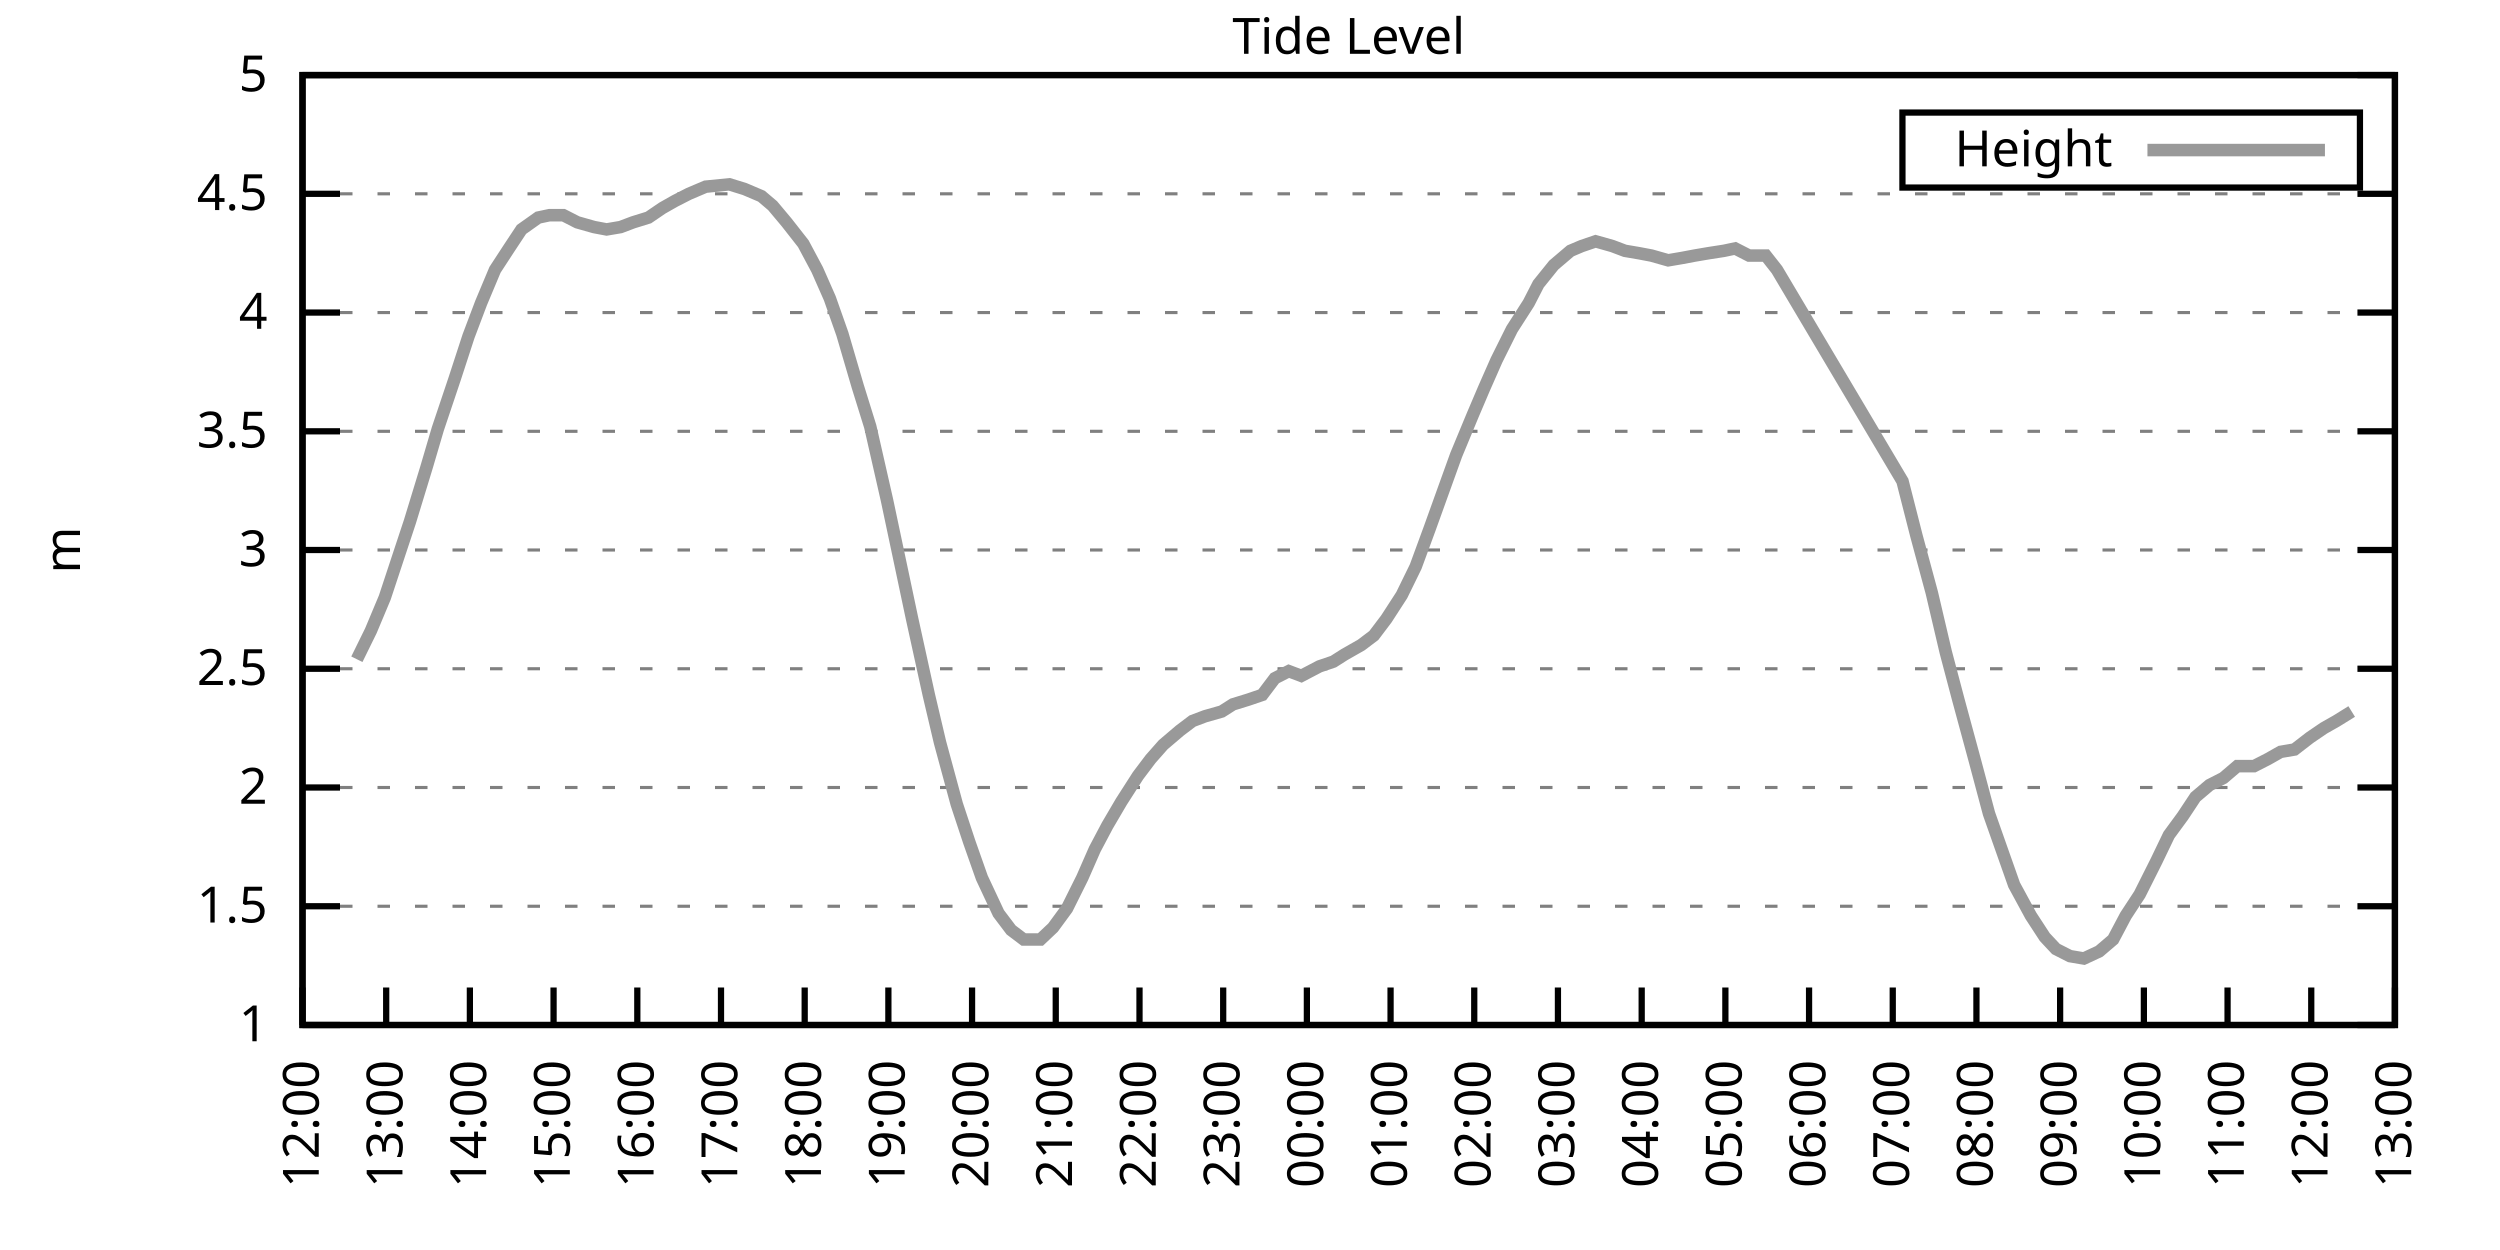
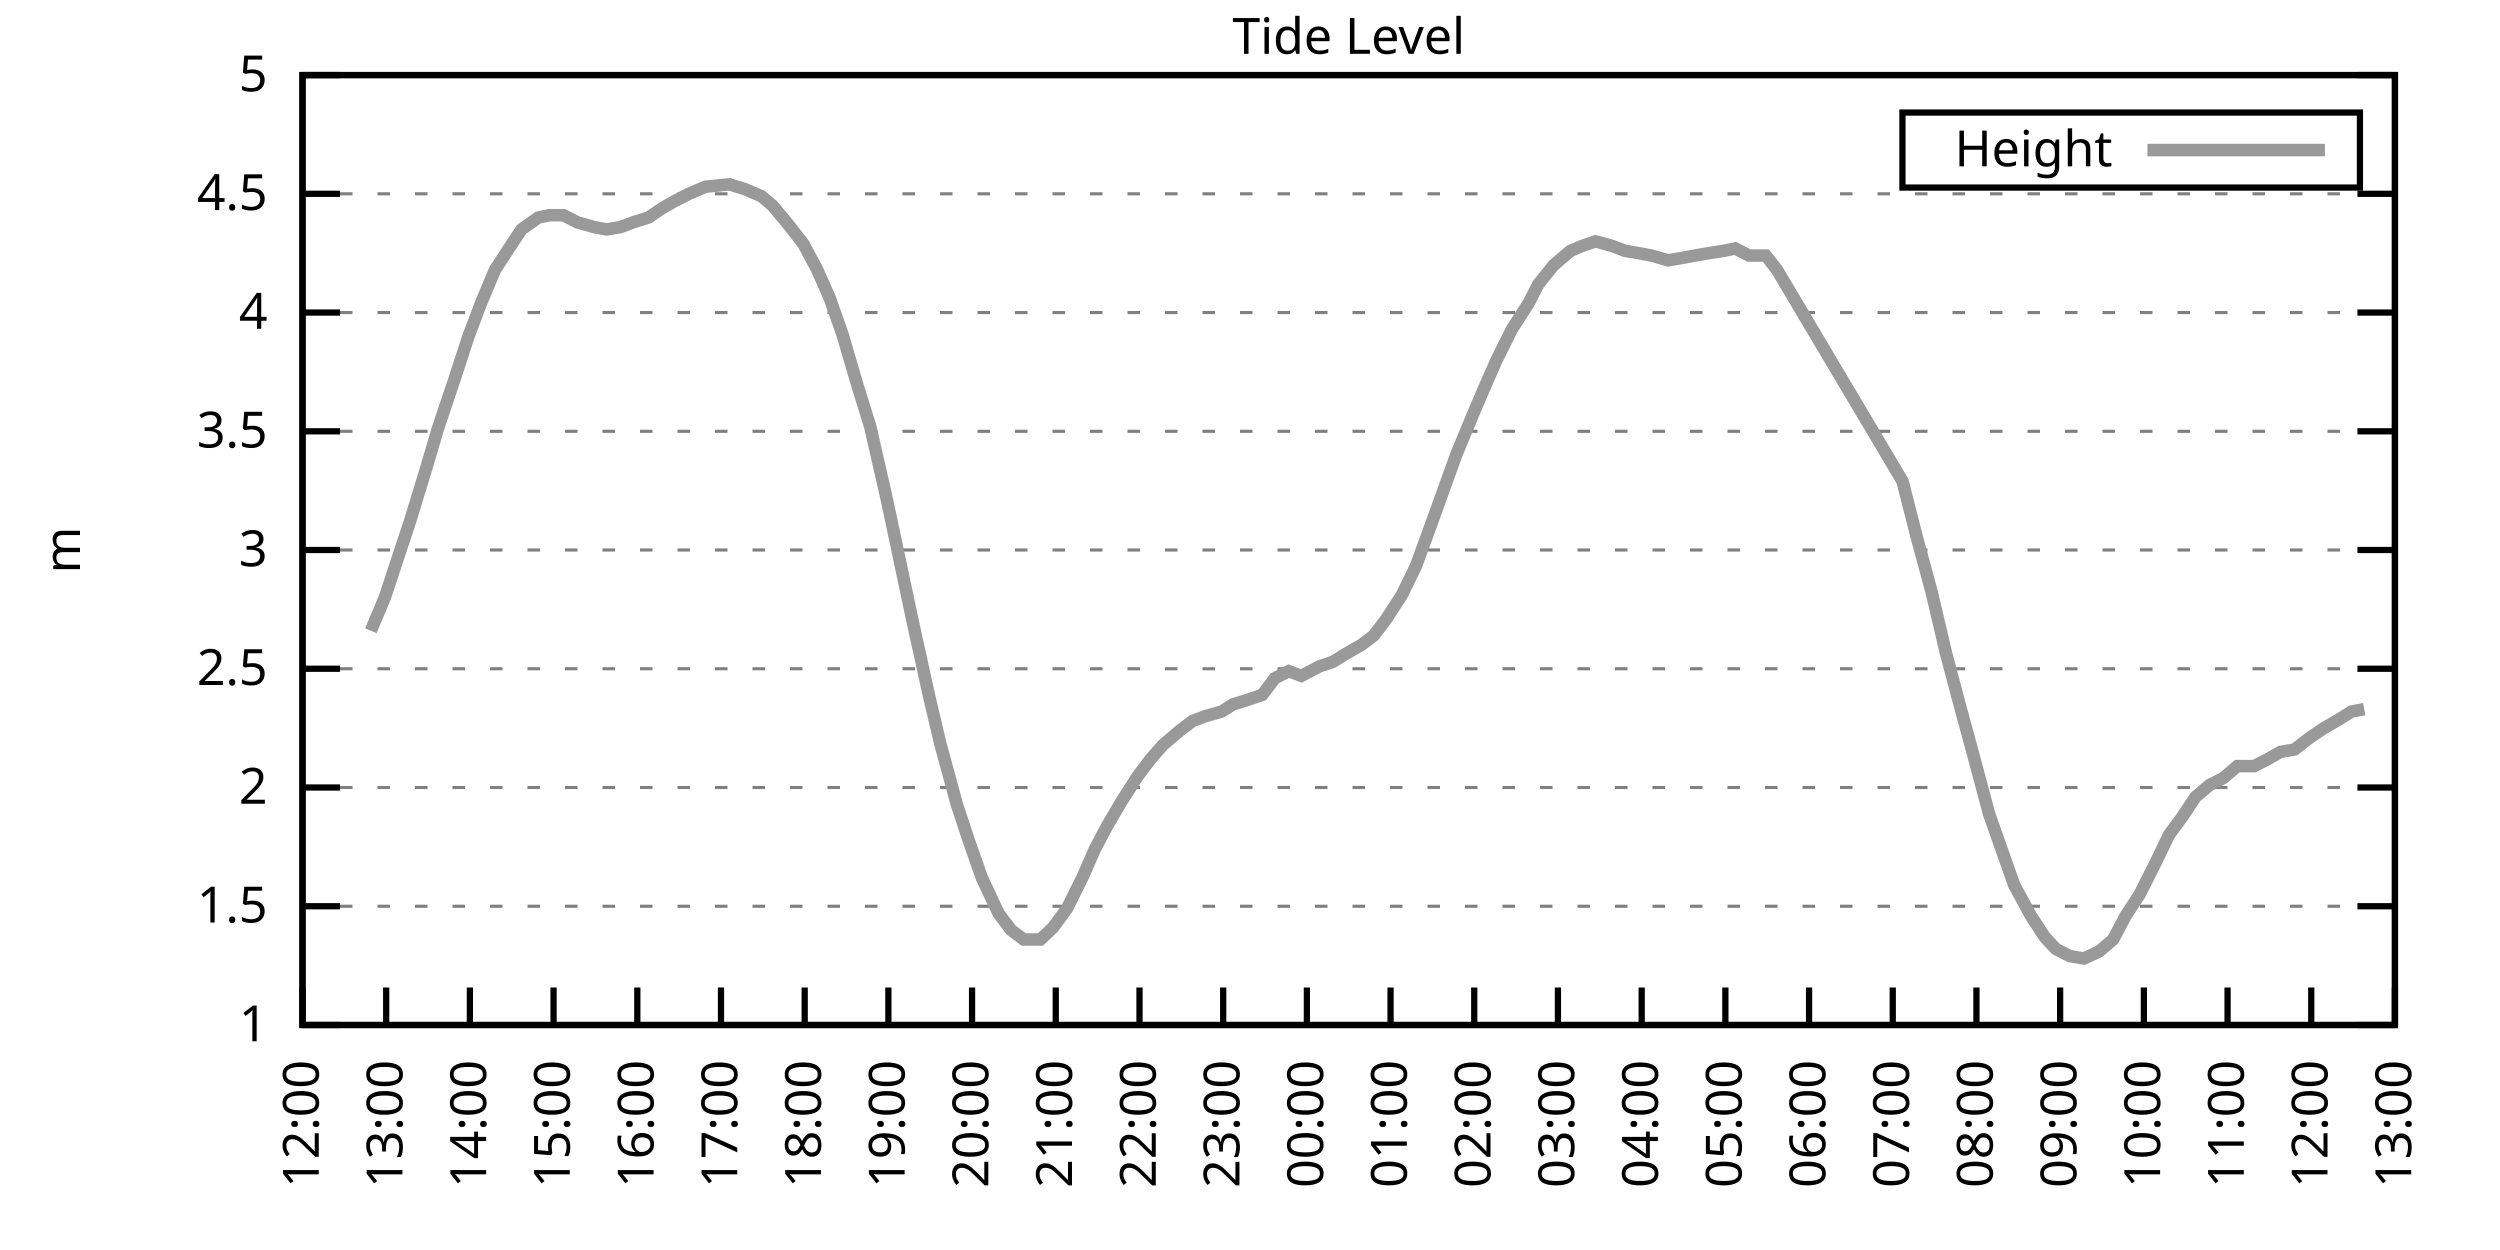
<svg xmlns="http://www.w3.org/2000/svg" xmlns:xlink="http://www.w3.org/1999/xlink" width="400" height="200" viewBox="0 0 400 200">
  <g id="gnuplot_canvas">
    <rect x="0" y="0" width="400" height="200" fill="none" />
    <defs>
      <circle id="gpDot" r="0.5" stroke-width="0.5" stroke="currentColor" />
      <path id="gpPt0" stroke-width="0.333" stroke="currentColor" d="M-1,0 h2 M0,-1 v2" />
      <path id="gpPt1" stroke-width="0.333" stroke="currentColor" d="M-1,-1 L1,1 M1,-1 L-1,1" />
      <path id="gpPt2" stroke-width="0.333" stroke="currentColor" d="M-1,0 L1,0 M0,-1 L0,1 M-1,-1 L1,1 M-1,1 L1,-1" />
      <rect id="gpPt3" stroke-width="0.333" stroke="currentColor" x="-1" y="-1" width="2" height="2" />
      <rect id="gpPt4" stroke-width="0.333" stroke="currentColor" fill="currentColor" x="-1" y="-1" width="2" height="2" />
      <circle id="gpPt5" stroke-width="0.333" stroke="currentColor" cx="0" cy="0" r="1" />
      <use xlink:href="#gpPt5" id="gpPt6" fill="currentColor" stroke="none" />
      <path id="gpPt7" stroke-width="0.333" stroke="currentColor" d="M0,-1.33 L-1.33,0.67 L1.33,0.67 z" />
      <use xlink:href="#gpPt7" id="gpPt8" fill="currentColor" stroke="none" />
      <use xlink:href="#gpPt7" id="gpPt9" stroke="currentColor" transform="rotate(180)" />
      <use xlink:href="#gpPt9" id="gpPt10" fill="currentColor" stroke="none" />
      <use xlink:href="#gpPt3" id="gpPt11" stroke="currentColor" transform="rotate(45)" />
      <use xlink:href="#gpPt11" id="gpPt12" fill="currentColor" stroke="none" />
      <path id="gpPt13" stroke-width="0.333" stroke="currentColor" d="M0,1.330 L1.265,0.411 L0.782,-1.067 L-0.782,-1.076 L-1.265,0.411 z" />
      <use xlink:href="#gpPt13" id="gpPt14" fill="currentColor" stroke="none" />
      <filter id="textbox" filterUnits="objectBoundingBox" x="0" y="0" height="1" width="1">
        <feFlood flood-color="white" flood-opacity="1" result="bgnd" />
        <feComposite in="SourceGraphic" in2="bgnd" operator="atop" />
      </filter>
      <filter id="greybox" filterUnits="objectBoundingBox" x="0" y="0" height="1" width="1">
        <feFlood flood-color="lightgrey" flood-opacity="1" result="grey" />
        <feComposite in="SourceGraphic" in2="grey" operator="atop" />
      </filter>
    </defs>
    <g fill="none" color="white" stroke="currentColor" stroke-width="1.00" stroke-linecap="butt" stroke-linejoin="miter">
</g>
    <g fill="none" color="black" stroke="currentColor" stroke-width="1.00" stroke-linecap="butt" stroke-linejoin="miter">
      <g stroke="none" shape-rendering="crispEdges">
        <polygon fill="rgb(255, 255, 255)" points="48.40,164.00 383.18,164.00 383.18,12.02 48.40,12.02 " />
      </g>
    </g>
    <g fill="none" color="black" stroke="currentColor" stroke-width="1.00" stroke-linecap="butt" stroke-linejoin="miter">
</g>
    <g fill="none" color="black" stroke="black" stroke-width="0.50" stroke-linecap="butt" stroke-linejoin="miter">
</g>
    <g fill="none" color="gray" stroke="currentColor" stroke-width="0.50" stroke-linecap="butt" stroke-linejoin="miter">
      <path stroke="gray" stroke-dasharray="2,4" class="gridline" d="M48.40,164.00 L383.19,164.00  " />
    </g>
    <g fill="none" color="gray" stroke="gray" stroke-width="1.00" stroke-linecap="butt" stroke-linejoin="miter">
</g>
    <g fill="none" color="black" stroke="currentColor" stroke-width="1.00" stroke-linecap="butt" stroke-linejoin="miter">
      <path stroke="black" d="M48.40,164.00 L54.40,164.00 M383.19,164.00 L377.19,164.00  " />
      <g transform="translate(42.80,166.60)" stroke="none" fill="black" font-family="Sans" font-size="8.00" text-anchor="end">
        <text>
          <tspan font-family="Sans"> 1</tspan>
        </text>
      </g>
    </g>
    <g fill="none" color="black" stroke="currentColor" stroke-width="1.00" stroke-linecap="butt" stroke-linejoin="miter">
</g>
    <g fill="none" color="black" stroke="black" stroke-width="0.50" stroke-linecap="butt" stroke-linejoin="miter">
</g>
    <g fill="none" color="gray" stroke="currentColor" stroke-width="0.50" stroke-linecap="butt" stroke-linejoin="miter">
      <path stroke="gray" stroke-dasharray="2,4" class="gridline" d="M48.40,145.00 L383.19,145.00  " />
    </g>
    <g fill="none" color="gray" stroke="gray" stroke-width="1.00" stroke-linecap="butt" stroke-linejoin="miter">
</g>
    <g fill="none" color="black" stroke="currentColor" stroke-width="1.00" stroke-linecap="butt" stroke-linejoin="miter">
      <path stroke="black" d="M48.40,145.00 L54.40,145.00 M383.19,145.00 L377.19,145.00  " />
      <g transform="translate(42.80,147.60)" stroke="none" fill="black" font-family="Sans" font-size="8.00" text-anchor="end">
        <text>
          <tspan font-family="Sans"> 1.5</tspan>
        </text>
      </g>
    </g>
    <g fill="none" color="black" stroke="currentColor" stroke-width="1.00" stroke-linecap="butt" stroke-linejoin="miter">
</g>
    <g fill="none" color="black" stroke="black" stroke-width="0.50" stroke-linecap="butt" stroke-linejoin="miter">
</g>
    <g fill="none" color="gray" stroke="currentColor" stroke-width="0.50" stroke-linecap="butt" stroke-linejoin="miter">
      <path stroke="gray" stroke-dasharray="2,4" class="gridline" d="M48.40,126.00 L383.19,126.00  " />
    </g>
    <g fill="none" color="gray" stroke="gray" stroke-width="1.00" stroke-linecap="butt" stroke-linejoin="miter">
</g>
    <g fill="none" color="black" stroke="currentColor" stroke-width="1.00" stroke-linecap="butt" stroke-linejoin="miter">
      <path stroke="black" d="M48.40,126.00 L54.40,126.00 M383.19,126.00 L377.19,126.00  " />
      <g transform="translate(42.80,128.60)" stroke="none" fill="black" font-family="Sans" font-size="8.00" text-anchor="end">
        <text>
          <tspan font-family="Sans"> 2</tspan>
        </text>
      </g>
    </g>
    <g fill="none" color="black" stroke="currentColor" stroke-width="1.00" stroke-linecap="butt" stroke-linejoin="miter">
</g>
    <g fill="none" color="black" stroke="black" stroke-width="0.50" stroke-linecap="butt" stroke-linejoin="miter">
</g>
    <g fill="none" color="gray" stroke="currentColor" stroke-width="0.50" stroke-linecap="butt" stroke-linejoin="miter">
      <path stroke="gray" stroke-dasharray="2,4" class="gridline" d="M48.40,107.00 L383.19,107.00  " />
    </g>
    <g fill="none" color="gray" stroke="gray" stroke-width="1.00" stroke-linecap="butt" stroke-linejoin="miter">
</g>
    <g fill="none" color="black" stroke="currentColor" stroke-width="1.00" stroke-linecap="butt" stroke-linejoin="miter">
      <path stroke="black" d="M48.40,107.00 L54.40,107.00 M383.19,107.00 L377.19,107.00  " />
      <g transform="translate(42.80,109.60)" stroke="none" fill="black" font-family="Sans" font-size="8.00" text-anchor="end">
        <text>
          <tspan font-family="Sans"> 2.5</tspan>
        </text>
      </g>
    </g>
    <g fill="none" color="black" stroke="currentColor" stroke-width="1.00" stroke-linecap="butt" stroke-linejoin="miter">
</g>
    <g fill="none" color="black" stroke="black" stroke-width="0.50" stroke-linecap="butt" stroke-linejoin="miter">
</g>
    <g fill="none" color="gray" stroke="currentColor" stroke-width="0.50" stroke-linecap="butt" stroke-linejoin="miter">
      <path stroke="gray" stroke-dasharray="2,4" class="gridline" d="M48.40,88.00 L383.19,88.00  " />
    </g>
    <g fill="none" color="gray" stroke="gray" stroke-width="1.00" stroke-linecap="butt" stroke-linejoin="miter">
</g>
    <g fill="none" color="black" stroke="currentColor" stroke-width="1.00" stroke-linecap="butt" stroke-linejoin="miter">
      <path stroke="black" d="M48.40,88.00 L54.40,88.00 M383.19,88.00 L377.19,88.00  " />
      <g transform="translate(42.80,90.60)" stroke="none" fill="black" font-family="Sans" font-size="8.00" text-anchor="end">
        <text>
          <tspan font-family="Sans"> 3</tspan>
        </text>
      </g>
    </g>
    <g fill="none" color="black" stroke="currentColor" stroke-width="1.00" stroke-linecap="butt" stroke-linejoin="miter">
</g>
    <g fill="none" color="black" stroke="black" stroke-width="0.50" stroke-linecap="butt" stroke-linejoin="miter">
</g>
    <g fill="none" color="gray" stroke="currentColor" stroke-width="0.50" stroke-linecap="butt" stroke-linejoin="miter">
      <path stroke="gray" stroke-dasharray="2,4" class="gridline" d="M48.40,69.01 L383.19,69.01  " />
    </g>
    <g fill="none" color="gray" stroke="gray" stroke-width="1.00" stroke-linecap="butt" stroke-linejoin="miter">
</g>
    <g fill="none" color="black" stroke="currentColor" stroke-width="1.00" stroke-linecap="butt" stroke-linejoin="miter">
      <path stroke="black" d="M48.40,69.01 L54.40,69.01 M383.19,69.01 L377.19,69.01  " />
      <g transform="translate(42.80,71.61)" stroke="none" fill="black" font-family="Sans" font-size="8.00" text-anchor="end">
        <text>
          <tspan font-family="Sans"> 3.5</tspan>
        </text>
      </g>
    </g>
    <g fill="none" color="black" stroke="currentColor" stroke-width="1.00" stroke-linecap="butt" stroke-linejoin="miter">
</g>
    <g fill="none" color="black" stroke="black" stroke-width="0.50" stroke-linecap="butt" stroke-linejoin="miter">
</g>
    <g fill="none" color="gray" stroke="currentColor" stroke-width="0.50" stroke-linecap="butt" stroke-linejoin="miter">
      <path stroke="gray" stroke-dasharray="2,4" class="gridline" d="M48.40,50.01 L383.19,50.01  " />
    </g>
    <g fill="none" color="gray" stroke="gray" stroke-width="1.00" stroke-linecap="butt" stroke-linejoin="miter">
</g>
    <g fill="none" color="black" stroke="currentColor" stroke-width="1.00" stroke-linecap="butt" stroke-linejoin="miter">
      <path stroke="black" d="M48.40,50.01 L54.40,50.01 M383.19,50.01 L377.19,50.01  " />
      <g transform="translate(42.80,52.61)" stroke="none" fill="black" font-family="Sans" font-size="8.00" text-anchor="end">
        <text>
          <tspan font-family="Sans"> 4</tspan>
        </text>
      </g>
    </g>
    <g fill="none" color="black" stroke="currentColor" stroke-width="1.00" stroke-linecap="butt" stroke-linejoin="miter">
</g>
    <g fill="none" color="black" stroke="black" stroke-width="0.50" stroke-linecap="butt" stroke-linejoin="miter">
</g>
    <g fill="none" color="gray" stroke="currentColor" stroke-width="0.50" stroke-linecap="butt" stroke-linejoin="miter">
      <path stroke="gray" stroke-dasharray="2,4" class="gridline" d="M48.40,31.01 L383.19,31.01  " />
    </g>
    <g fill="none" color="gray" stroke="gray" stroke-width="1.00" stroke-linecap="butt" stroke-linejoin="miter">
</g>
    <g fill="none" color="black" stroke="currentColor" stroke-width="1.00" stroke-linecap="butt" stroke-linejoin="miter">
      <path stroke="black" d="M48.40,31.01 L54.40,31.01 M383.19,31.01 L377.19,31.01  " />
      <g transform="translate(42.80,33.61)" stroke="none" fill="black" font-family="Sans" font-size="8.00" text-anchor="end">
        <text>
          <tspan font-family="Sans"> 4.5</tspan>
        </text>
      </g>
    </g>
    <g fill="none" color="black" stroke="currentColor" stroke-width="1.00" stroke-linecap="butt" stroke-linejoin="miter">
</g>
    <g fill="none" color="black" stroke="black" stroke-width="0.50" stroke-linecap="butt" stroke-linejoin="miter">
</g>
    <g fill="none" color="gray" stroke="currentColor" stroke-width="0.50" stroke-linecap="butt" stroke-linejoin="miter">
      <path stroke="gray" stroke-dasharray="2,4" class="gridline" d="M48.40,12.01 L383.19,12.01  " />
    </g>
    <g fill="none" color="gray" stroke="gray" stroke-width="1.00" stroke-linecap="butt" stroke-linejoin="miter">
</g>
    <g fill="none" color="black" stroke="currentColor" stroke-width="1.00" stroke-linecap="butt" stroke-linejoin="miter">
      <path stroke="black" d="M48.40,12.01 L54.40,12.01 M383.19,12.01 L377.19,12.01  " />
      <g transform="translate(42.80,14.61)" stroke="none" fill="black" font-family="Sans" font-size="8.00" text-anchor="end">
        <text>
          <tspan font-family="Sans"> 5</tspan>
        </text>
      </g>
    </g>
    <g fill="none" color="black" stroke="currentColor" stroke-width="1.00" stroke-linecap="butt" stroke-linejoin="miter">
      <path stroke="black" d="M48.40,164.00 L48.40,158.00  " />
      <g transform="translate(51.00,169.60) rotate(270.00)" stroke="none" fill="black" font-family="Sans" font-size="8.00" text-anchor="end">
        <text>
          <tspan font-family="Sans">12:00</tspan>
        </text>
      </g>
    </g>
    <g fill="none" color="black" stroke="currentColor" stroke-width="1.00" stroke-linecap="butt" stroke-linejoin="miter">
      <path stroke="black" d="M61.79,164.00 L61.79,158.00  " />
      <g transform="translate(64.39,169.60) rotate(270.00)" stroke="none" fill="black" font-family="Sans" font-size="8.00" text-anchor="end">
        <text>
          <tspan font-family="Sans">13:00</tspan>
        </text>
      </g>
    </g>
    <g fill="none" color="black" stroke="currentColor" stroke-width="1.00" stroke-linecap="butt" stroke-linejoin="miter">
      <path stroke="black" d="M75.18,164.00 L75.18,158.00  " />
      <g transform="translate(77.78,169.60) rotate(270.00)" stroke="none" fill="black" font-family="Sans" font-size="8.00" text-anchor="end">
        <text>
          <tspan font-family="Sans">14:00</tspan>
        </text>
      </g>
    </g>
    <g fill="none" color="black" stroke="currentColor" stroke-width="1.00" stroke-linecap="butt" stroke-linejoin="miter">
      <path stroke="black" d="M88.57,164.00 L88.57,158.00  " />
      <g transform="translate(91.17,169.60) rotate(270.00)" stroke="none" fill="black" font-family="Sans" font-size="8.00" text-anchor="end">
        <text>
          <tspan font-family="Sans">15:00</tspan>
        </text>
      </g>
    </g>
    <g fill="none" color="black" stroke="currentColor" stroke-width="1.00" stroke-linecap="butt" stroke-linejoin="miter">
      <path stroke="black" d="M101.97,164.00 L101.97,158.00  " />
      <g transform="translate(104.57,169.60) rotate(270.00)" stroke="none" fill="black" font-family="Sans" font-size="8.00" text-anchor="end">
        <text>
          <tspan font-family="Sans">16:00</tspan>
        </text>
      </g>
    </g>
    <g fill="none" color="black" stroke="currentColor" stroke-width="1.00" stroke-linecap="butt" stroke-linejoin="miter">
      <path stroke="black" d="M115.36,164.00 L115.36,158.00  " />
      <g transform="translate(117.96,169.60) rotate(270.00)" stroke="none" fill="black" font-family="Sans" font-size="8.00" text-anchor="end">
        <text>
          <tspan font-family="Sans">17:00</tspan>
        </text>
      </g>
    </g>
    <g fill="none" color="black" stroke="currentColor" stroke-width="1.00" stroke-linecap="butt" stroke-linejoin="miter">
      <path stroke="black" d="M128.75,164.00 L128.75,158.00  " />
      <g transform="translate(131.35,169.60) rotate(270.00)" stroke="none" fill="black" font-family="Sans" font-size="8.00" text-anchor="end">
        <text>
          <tspan font-family="Sans">18:00</tspan>
        </text>
      </g>
    </g>
    <g fill="none" color="black" stroke="currentColor" stroke-width="1.00" stroke-linecap="butt" stroke-linejoin="miter">
      <path stroke="black" d="M142.14,164.00 L142.14,158.00  " />
      <g transform="translate(144.74,169.60) rotate(270.00)" stroke="none" fill="black" font-family="Sans" font-size="8.00" text-anchor="end">
        <text>
          <tspan font-family="Sans">19:00</tspan>
        </text>
      </g>
    </g>
    <g fill="none" color="black" stroke="currentColor" stroke-width="1.00" stroke-linecap="butt" stroke-linejoin="miter">
      <path stroke="black" d="M155.53,164.00 L155.53,158.00  " />
      <g transform="translate(158.13,169.60) rotate(270.00)" stroke="none" fill="black" font-family="Sans" font-size="8.00" text-anchor="end">
        <text>
          <tspan font-family="Sans">20:00</tspan>
        </text>
      </g>
    </g>
    <g fill="none" color="black" stroke="currentColor" stroke-width="1.00" stroke-linecap="butt" stroke-linejoin="miter">
      <path stroke="black" d="M168.92,164.00 L168.92,158.00  " />
      <g transform="translate(171.52,169.60) rotate(270.00)" stroke="none" fill="black" font-family="Sans" font-size="8.00" text-anchor="end">
        <text>
          <tspan font-family="Sans">21:00</tspan>
        </text>
      </g>
    </g>
    <g fill="none" color="black" stroke="currentColor" stroke-width="1.00" stroke-linecap="butt" stroke-linejoin="miter">
      <path stroke="black" d="M182.32,164.00 L182.32,158.00  " />
      <g transform="translate(184.92,169.60) rotate(270.00)" stroke="none" fill="black" font-family="Sans" font-size="8.00" text-anchor="end">
        <text>
          <tspan font-family="Sans">22:00</tspan>
        </text>
      </g>
    </g>
    <g fill="none" color="black" stroke="currentColor" stroke-width="1.00" stroke-linecap="butt" stroke-linejoin="miter">
      <path stroke="black" d="M195.71,164.00 L195.71,158.00  " />
      <g transform="translate(198.31,169.60) rotate(270.00)" stroke="none" fill="black" font-family="Sans" font-size="8.00" text-anchor="end">
        <text>
          <tspan font-family="Sans">23:00</tspan>
        </text>
      </g>
    </g>
    <g fill="none" color="black" stroke="currentColor" stroke-width="1.00" stroke-linecap="butt" stroke-linejoin="miter">
      <path stroke="black" d="M209.10,164.00 L209.10,158.00  " />
      <g transform="translate(211.70,169.60) rotate(270.00)" stroke="none" fill="black" font-family="Sans" font-size="8.00" text-anchor="end">
        <text>
          <tspan font-family="Sans">00:00</tspan>
        </text>
      </g>
    </g>
    <g fill="none" color="black" stroke="currentColor" stroke-width="1.00" stroke-linecap="butt" stroke-linejoin="miter">
      <path stroke="black" d="M222.49,164.00 L222.49,158.00  " />
      <g transform="translate(225.09,169.60) rotate(270.00)" stroke="none" fill="black" font-family="Sans" font-size="8.00" text-anchor="end">
        <text>
          <tspan font-family="Sans">01:00</tspan>
        </text>
      </g>
    </g>
    <g fill="none" color="black" stroke="currentColor" stroke-width="1.00" stroke-linecap="butt" stroke-linejoin="miter">
      <path stroke="black" d="M235.88,164.00 L235.88,158.00  " />
      <g transform="translate(238.48,169.60) rotate(270.00)" stroke="none" fill="black" font-family="Sans" font-size="8.00" text-anchor="end">
        <text>
          <tspan font-family="Sans">02:00</tspan>
        </text>
      </g>
    </g>
    <g fill="none" color="black" stroke="currentColor" stroke-width="1.00" stroke-linecap="butt" stroke-linejoin="miter">
      <path stroke="black" d="M249.27,164.00 L249.27,158.00  " />
      <g transform="translate(251.87,169.60) rotate(270.00)" stroke="none" fill="black" font-family="Sans" font-size="8.00" text-anchor="end">
        <text>
          <tspan font-family="Sans">03:00</tspan>
        </text>
      </g>
    </g>
    <g fill="none" color="black" stroke="currentColor" stroke-width="1.00" stroke-linecap="butt" stroke-linejoin="miter">
      <path stroke="black" d="M262.67,164.00 L262.67,158.00  " />
      <g transform="translate(265.27,169.60) rotate(270.00)" stroke="none" fill="black" font-family="Sans" font-size="8.00" text-anchor="end">
        <text>
          <tspan font-family="Sans">04:00</tspan>
        </text>
      </g>
    </g>
    <g fill="none" color="black" stroke="currentColor" stroke-width="1.00" stroke-linecap="butt" stroke-linejoin="miter">
      <path stroke="black" d="M276.06,164.00 L276.06,158.00  " />
      <g transform="translate(278.66,169.60) rotate(270.00)" stroke="none" fill="black" font-family="Sans" font-size="8.00" text-anchor="end">
        <text>
          <tspan font-family="Sans">05:00</tspan>
        </text>
      </g>
    </g>
    <g fill="none" color="black" stroke="currentColor" stroke-width="1.00" stroke-linecap="butt" stroke-linejoin="miter">
      <path stroke="black" d="M289.45,164.00 L289.45,158.00  " />
      <g transform="translate(292.05,169.60) rotate(270.00)" stroke="none" fill="black" font-family="Sans" font-size="8.00" text-anchor="end">
        <text>
          <tspan font-family="Sans">06:00</tspan>
        </text>
      </g>
    </g>
    <g fill="none" color="black" stroke="currentColor" stroke-width="1.00" stroke-linecap="butt" stroke-linejoin="miter">
      <path stroke="black" d="M302.84,164.00 L302.84,158.00  " />
      <g transform="translate(305.44,169.60) rotate(270.00)" stroke="none" fill="black" font-family="Sans" font-size="8.00" text-anchor="end">
        <text>
          <tspan font-family="Sans">07:00</tspan>
        </text>
      </g>
    </g>
    <g fill="none" color="black" stroke="currentColor" stroke-width="1.00" stroke-linecap="butt" stroke-linejoin="miter">
      <path stroke="black" d="M316.23,164.00 L316.23,158.00  " />
      <g transform="translate(318.83,169.60) rotate(270.00)" stroke="none" fill="black" font-family="Sans" font-size="8.00" text-anchor="end">
        <text>
          <tspan font-family="Sans">08:00</tspan>
        </text>
      </g>
    </g>
    <g fill="none" color="black" stroke="currentColor" stroke-width="1.00" stroke-linecap="butt" stroke-linejoin="miter">
      <path stroke="black" d="M329.62,164.00 L329.62,158.00  " />
      <g transform="translate(332.22,169.60) rotate(270.00)" stroke="none" fill="black" font-family="Sans" font-size="8.00" text-anchor="end">
        <text>
          <tspan font-family="Sans">09:00</tspan>
        </text>
      </g>
    </g>
    <g fill="none" color="black" stroke="currentColor" stroke-width="1.00" stroke-linecap="butt" stroke-linejoin="miter">
      <path stroke="black" d="M343.02,164.00 L343.02,158.00  " />
      <g transform="translate(345.62,169.60) rotate(270.00)" stroke="none" fill="black" font-family="Sans" font-size="8.00" text-anchor="end">
        <text>
          <tspan font-family="Sans">10:00</tspan>
        </text>
      </g>
    </g>
    <g fill="none" color="black" stroke="currentColor" stroke-width="1.00" stroke-linecap="butt" stroke-linejoin="miter">
      <path stroke="black" d="M356.41,164.00 L356.41,158.00  " />
      <g transform="translate(359.01,169.60) rotate(270.00)" stroke="none" fill="black" font-family="Sans" font-size="8.00" text-anchor="end">
        <text>
          <tspan font-family="Sans">11:00</tspan>
        </text>
      </g>
    </g>
    <g fill="none" color="black" stroke="currentColor" stroke-width="1.00" stroke-linecap="butt" stroke-linejoin="miter">
      <path stroke="black" d="M369.80,164.00 L369.80,158.00  " />
      <g transform="translate(372.40,169.60) rotate(270.00)" stroke="none" fill="black" font-family="Sans" font-size="8.00" text-anchor="end">
        <text>
          <tspan font-family="Sans">12:00</tspan>
        </text>
      </g>
    </g>
    <g fill="none" color="black" stroke="currentColor" stroke-width="1.00" stroke-linecap="butt" stroke-linejoin="miter">
      <path stroke="black" d="M383.19,164.00 L383.19,158.00  " />
      <g transform="translate(385.79,169.60) rotate(270.00)" stroke="none" fill="black" font-family="Sans" font-size="8.00" text-anchor="end">
        <text>
          <tspan font-family="Sans">13:00</tspan>
        </text>
      </g>
    </g>
    <g fill="none" color="black" stroke="currentColor" stroke-width="1.00" stroke-linecap="butt" stroke-linejoin="miter">
</g>
    <g fill="none" color="black" stroke="currentColor" stroke-width="1.00" stroke-linecap="butt" stroke-linejoin="miter">
      <path stroke="black" d="M48.40,12.01 L48.40,164.00 L383.19,164.00 L383.19,12.01 L48.40,12.01 Z  " />
    </g>
    <g fill="none" color="black" stroke="currentColor" stroke-width="1.00" stroke-linecap="butt" stroke-linejoin="miter">
</g>
    <g fill="none" color="black" stroke="currentColor" stroke-width="1.00" stroke-linecap="butt" stroke-linejoin="miter">
      <path stroke="black" d="M304.39,30.01 L304.39,18.01 L377.59,18.01 L377.59,30.01 L304.39,30.01 Z  " />
    </g>
    <g id="Tide_level_plot_1">
      <g fill="none" color="white" stroke="black" stroke-width="2.00" stroke-linecap="butt" stroke-linejoin="miter">
</g>
      <g fill="none" color="black" stroke="currentColor" stroke-width="2.00" stroke-linecap="butt" stroke-linejoin="miter">
        <g transform="translate(337.99,26.61)" stroke="none" fill="black" font-family="Sans" font-size="8.00" text-anchor="end">
          <text>
            <tspan font-family="Sans">Height</tspan>
          </text>
        </g>
      </g>
      <g fill="none" color="black" stroke="currentColor" stroke-width="2.00" stroke-linecap="butt" stroke-linejoin="miter">
-         <path stroke="rgb(153, 153, 153)" d="M343.59,24.01 L371.99,24.01 M57.10,105.48 L59.34,100.92 L61.57,95.60 L63.58,89.52 L65.59,83.45 L68.26,74.71   L70.05,68.63 L72.73,60.65 L74.96,53.81 L76.97,48.49 L79.20,43.17 L81.43,39.75 L83.44,36.71 L86.12,34.81   L87.91,34.43 L90.14,34.43 L92.37,35.57 L95.05,36.33 L97.06,36.71 L99.29,36.33 L101.30,35.57 L103.75,34.81   L105.98,33.29 L107.99,32.15 L110.22,31.01 L112.90,29.87 L116.70,29.49 L119.15,30.25 L121.83,31.39 L123.62,32.91   L125.85,35.57 L128.53,38.99 L130.76,43.17 L132.77,47.73 L134.78,53.43 L137.23,61.79 L139.24,68.25 L141.92,80.03   L143.93,89.52 L145.94,99.02 L148.61,111.18 L150.40,118.78 L153.08,128.66 L155.09,134.74 L157.10,140.44 L159.77,146.14   L161.78,148.80 L163.79,150.32 L166.47,150.32 L168.48,148.42 L170.71,145.38 L173.17,140.44 L175.17,135.88 L177.18,132.08   L179.41,128.28 L182.09,124.10 L184.10,121.44 L186.11,119.16 L188.79,116.88 L190.80,115.36 L192.81,114.60 L195.48,113.84   L197.27,112.70 L199.73,111.94 L201.96,111.18 L203.97,108.52 L206.20,107.38 L208.21,108.14 L211.11,106.62 L213.34,105.86   L215.13,104.72 L217.80,103.20 L219.81,101.68 L221.82,99.02 L224.28,95.22 L226.51,90.66 L228.74,84.59 L231.20,77.75   L232.98,72.81 L235.66,66.35 L237.44,62.17 L239.45,57.61 L241.91,52.67 L244.59,48.49 L246.15,45.45 L248.60,42.41   L251.28,40.13 L253.07,39.37 L255.30,38.61 L257.98,39.37 L259.99,40.13 L262.22,40.51 L264.23,40.89 L266.91,41.65   L269.14,41.27 L271.15,40.89 L273.38,40.51 L275.83,40.13 L277.62,39.75 L279.85,40.89 L282.53,40.89 L284.32,43.17   L304.40,76.99 L306.63,85.73 L309.09,94.84 L311.32,104.34 L313.33,111.94 L316.01,121.82 L318.24,130.18 L320.25,135.88   L322.26,141.58 L324.94,146.52 L327.17,149.94 L328.95,151.84 L331.19,152.98 L333.42,153.36 L335.87,152.22 L338.10,150.32   L340.11,146.52 L342.35,143.10 L345.02,137.78 L347.03,133.60 L349.26,130.56 L351.27,127.52 L353.51,125.62 L355.74,124.48   L357.97,122.58 L360.65,122.58 L362.88,121.44 L364.89,120.30 L367.12,119.92 L369.58,118.02 L371.81,116.50 L373.82,115.36   L376.27,113.84  " />
+         <path stroke="rgb(153, 153, 153)" d="M343.59,24.01 L371.99,24.01 M59.34,100.92 L61.57,95.60 L63.58,89.52 L65.59,83.45 L68.26,74.71 L70.05,68.63   L72.73,60.65 L74.96,53.81 L76.97,48.49 L79.20,43.17 L81.43,39.75 L83.44,36.71 L86.12,34.81 L87.91,34.43   L90.14,34.43 L92.37,35.57 L95.05,36.33 L97.06,36.71 L99.29,36.33 L101.30,35.57 L103.75,34.81 L105.98,33.29   L107.99,32.15 L110.22,31.01 L112.90,29.87 L116.70,29.49 L119.15,30.25 L121.83,31.39 L123.62,32.91 L125.85,35.57   L128.53,38.99 L130.76,43.17 L132.77,47.73 L134.78,53.43 L137.23,61.79 L139.24,68.25 L141.92,80.03 L143.93,89.52   L145.94,99.02 L148.61,111.18 L150.40,118.78 L153.08,128.66 L155.09,134.74 L157.10,140.44 L159.77,146.14 L161.78,148.80   L163.79,150.32 L166.47,150.32 L168.48,148.42 L170.71,145.38 L173.17,140.44 L175.17,135.88 L177.18,132.08 L179.41,128.28   L182.09,124.10 L184.10,121.44 L186.11,119.16 L188.79,116.88 L190.80,115.36 L192.81,114.60 L195.48,113.84 L197.27,112.70   L199.73,111.94 L201.96,111.18 L203.97,108.52 L206.20,107.38 L208.21,108.14 L211.11,106.62 L213.34,105.86 L215.13,104.72   L217.80,103.20 L219.81,101.68 L221.82,99.02 L224.28,95.22 L226.51,90.66 L228.74,84.59 L231.20,77.75 L232.98,72.81   L235.66,66.35 L237.44,62.17 L239.45,57.61 L241.91,52.67 L244.59,48.49 L246.15,45.45 L248.60,42.41 L251.28,40.13   L253.07,39.37 L255.30,38.61 L257.98,39.37 L259.99,40.13 L262.22,40.51 L264.23,40.89 L266.91,41.65 L269.14,41.27   L271.15,40.89 L273.38,40.51 L275.83,40.13 L277.62,39.75 L279.85,40.89 L282.53,40.89 L284.32,43.17 L304.40,76.99   L306.63,85.73 L309.09,94.84 L311.32,104.34 L313.33,111.94 L316.01,121.82 L318.24,130.18 L320.25,135.88 L322.26,141.58   L324.94,146.52 L327.17,149.94 L328.95,151.84 L331.19,152.98 L333.42,153.36 L335.87,152.22 L338.10,150.32 L340.11,146.52   L342.35,143.10 L345.02,137.78 L347.03,133.60 L349.26,130.56 L351.27,127.52 L353.51,125.62 L355.74,124.48 L357.97,122.58   L360.65,122.58 L362.88,121.44 L364.89,120.30 L367.12,119.92 L369.58,118.02 L371.81,116.50 L373.82,115.36 L376.27,113.84   L378.28,113.46  " />
      </g>
    </g>
    <g fill="none" color="black" stroke="currentColor" stroke-width="2.00" stroke-linecap="butt" stroke-linejoin="miter">
</g>
    <g fill="none" color="black" stroke="black" stroke-width="1.00" stroke-linecap="butt" stroke-linejoin="miter">
</g>
    <g fill="none" color="black" stroke="currentColor" stroke-width="1.00" stroke-linecap="butt" stroke-linejoin="miter">
      <path stroke="black" d="M48.40,12.01 L48.40,164.00 L383.19,164.00 L383.19,12.01 L48.40,12.01 Z  " />
      <g transform="translate(12.80,88.01) rotate(270.00)" stroke="none" fill="black" font-family="Sans" font-size="8.00" text-anchor="middle">
        <text>
          <tspan font-family="Sans">m</tspan>
        </text>
      </g>
    </g>
    <g fill="none" color="black" stroke="currentColor" stroke-width="1.00" stroke-linecap="butt" stroke-linejoin="miter">
</g>
    <g fill="none" color="black" stroke="currentColor" stroke-width="1.00" stroke-linecap="butt" stroke-linejoin="miter">
      <g transform="translate(215.79,8.61)" stroke="none" fill="black" font-family="Sans" font-size="8.00" text-anchor="middle">
        <text>
          <tspan font-family="Sans">Tide Level</tspan>
        </text>
      </g>
    </g>
    <g fill="none" color="black" stroke="currentColor" stroke-width="1.00" stroke-linecap="butt" stroke-linejoin="miter">
</g>
  </g>
</svg>
